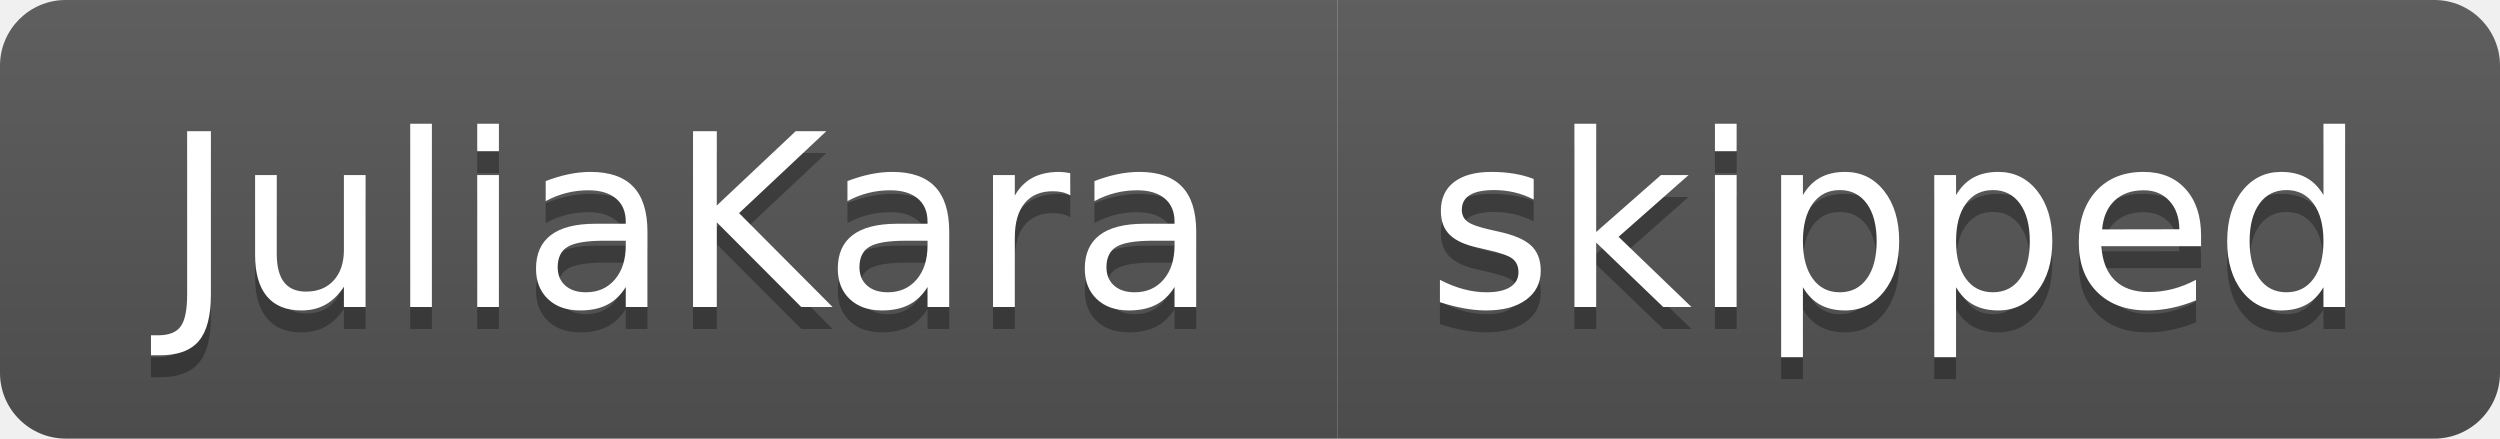
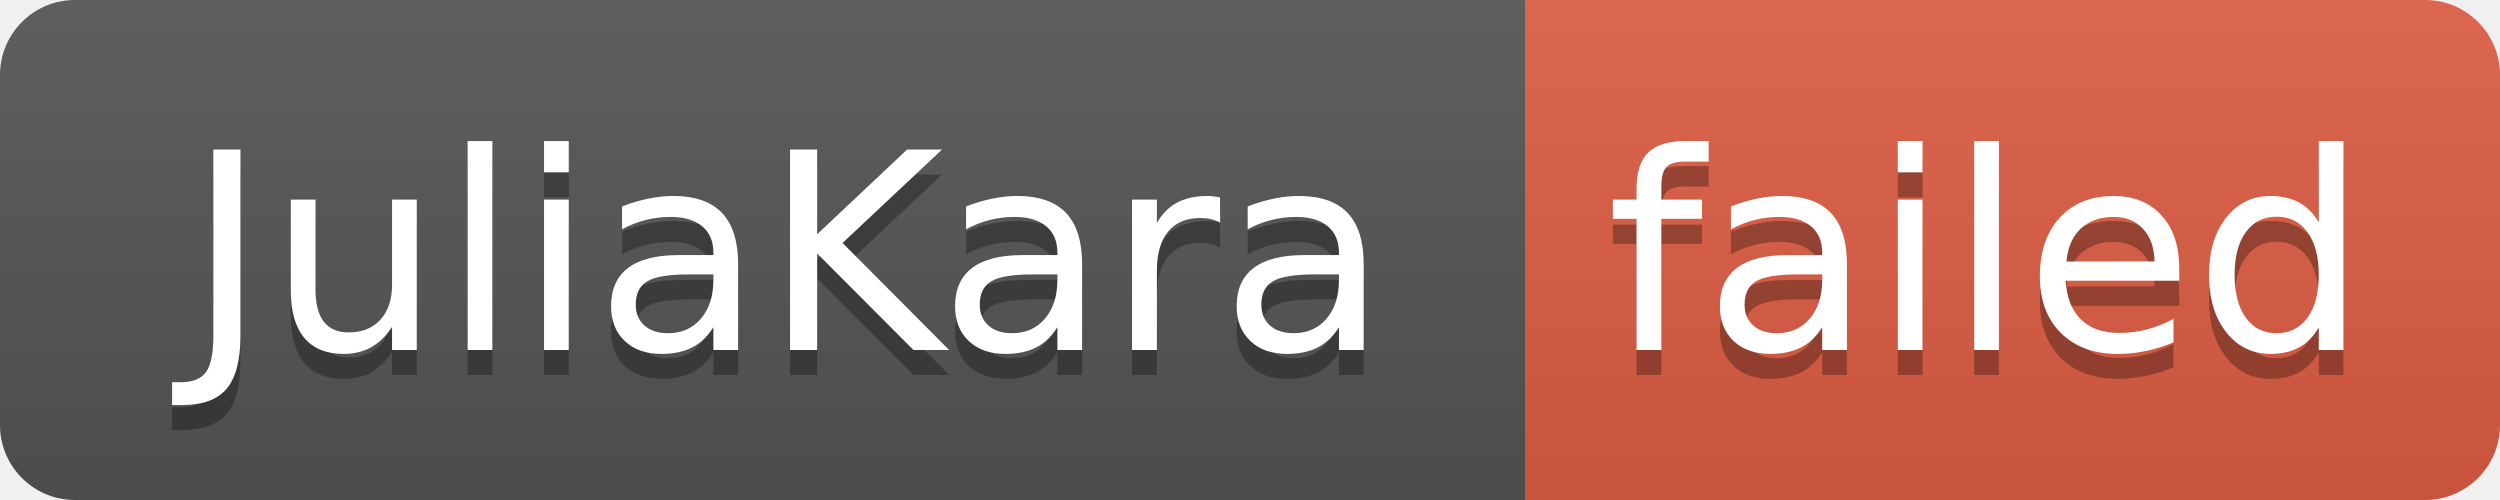
- <svg xmlns="http://www.w3.org/2000/svg" width="114" height="20" role="img" aria-label="JuliaKara: skipped">
+ <svg xmlns="http://www.w3.org/2000/svg" width="100" height="20" role="img" aria-label="JuliaKara: failed">
  <linearGradient id="s" x2="0" y2="100%">
    <stop offset="0" stop-color="#bbb" stop-opacity=".1" />
    <stop offset="1" stop-opacity=".1" />
  </linearGradient>
  <clipPath id="r">
-     <rect width="114" height="20" rx="3" fill="#fff" />
+     <rect width="100" height="20" rx="3" fill="#fff" />
  </clipPath>
  <g clip-path="url(#r)">
    <rect width="61" height="20" fill="#555" />
-     <rect x="61" width="53" height="20" fill="#555" />
-     <rect width="114" height="20" fill="url(#s)" />
+     <rect x="61" width="39" height="20" fill="#e05d44" />
+     <rect width="100" height="20" fill="url(#s)" />
  </g>
  <g fill="#fff" text-anchor="middle" font-family="Verdana,Geneva,DejaVu Sans,sans-serif" text-rendering="geometricPrecision" font-size="110">
    <text aria-hidden="true" x="315" y="150" fill="#010101" fill-opacity=".3" transform="scale(.1)" textLength="510">JuliaKara</text>
    <text x="315" y="140" transform="scale(.1)" fill="#fff" textLength="510">JuliaKara</text>
-     <text aria-hidden="true" x="865" y="150" fill="#010101" fill-opacity=".3" transform="scale(.1)" textLength="430">skipped</text>
-     <text x="865" y="140" transform="scale(.1)" fill="#fff" textLength="430">skipped</text>
+     <text aria-hidden="true" x="795" y="150" fill="#010101" fill-opacity=".3" transform="scale(.1)" textLength="290">failed</text>
+     <text x="795" y="140" transform="scale(.1)" fill="#fff" textLength="290">failed</text>
  </g>
</svg>
